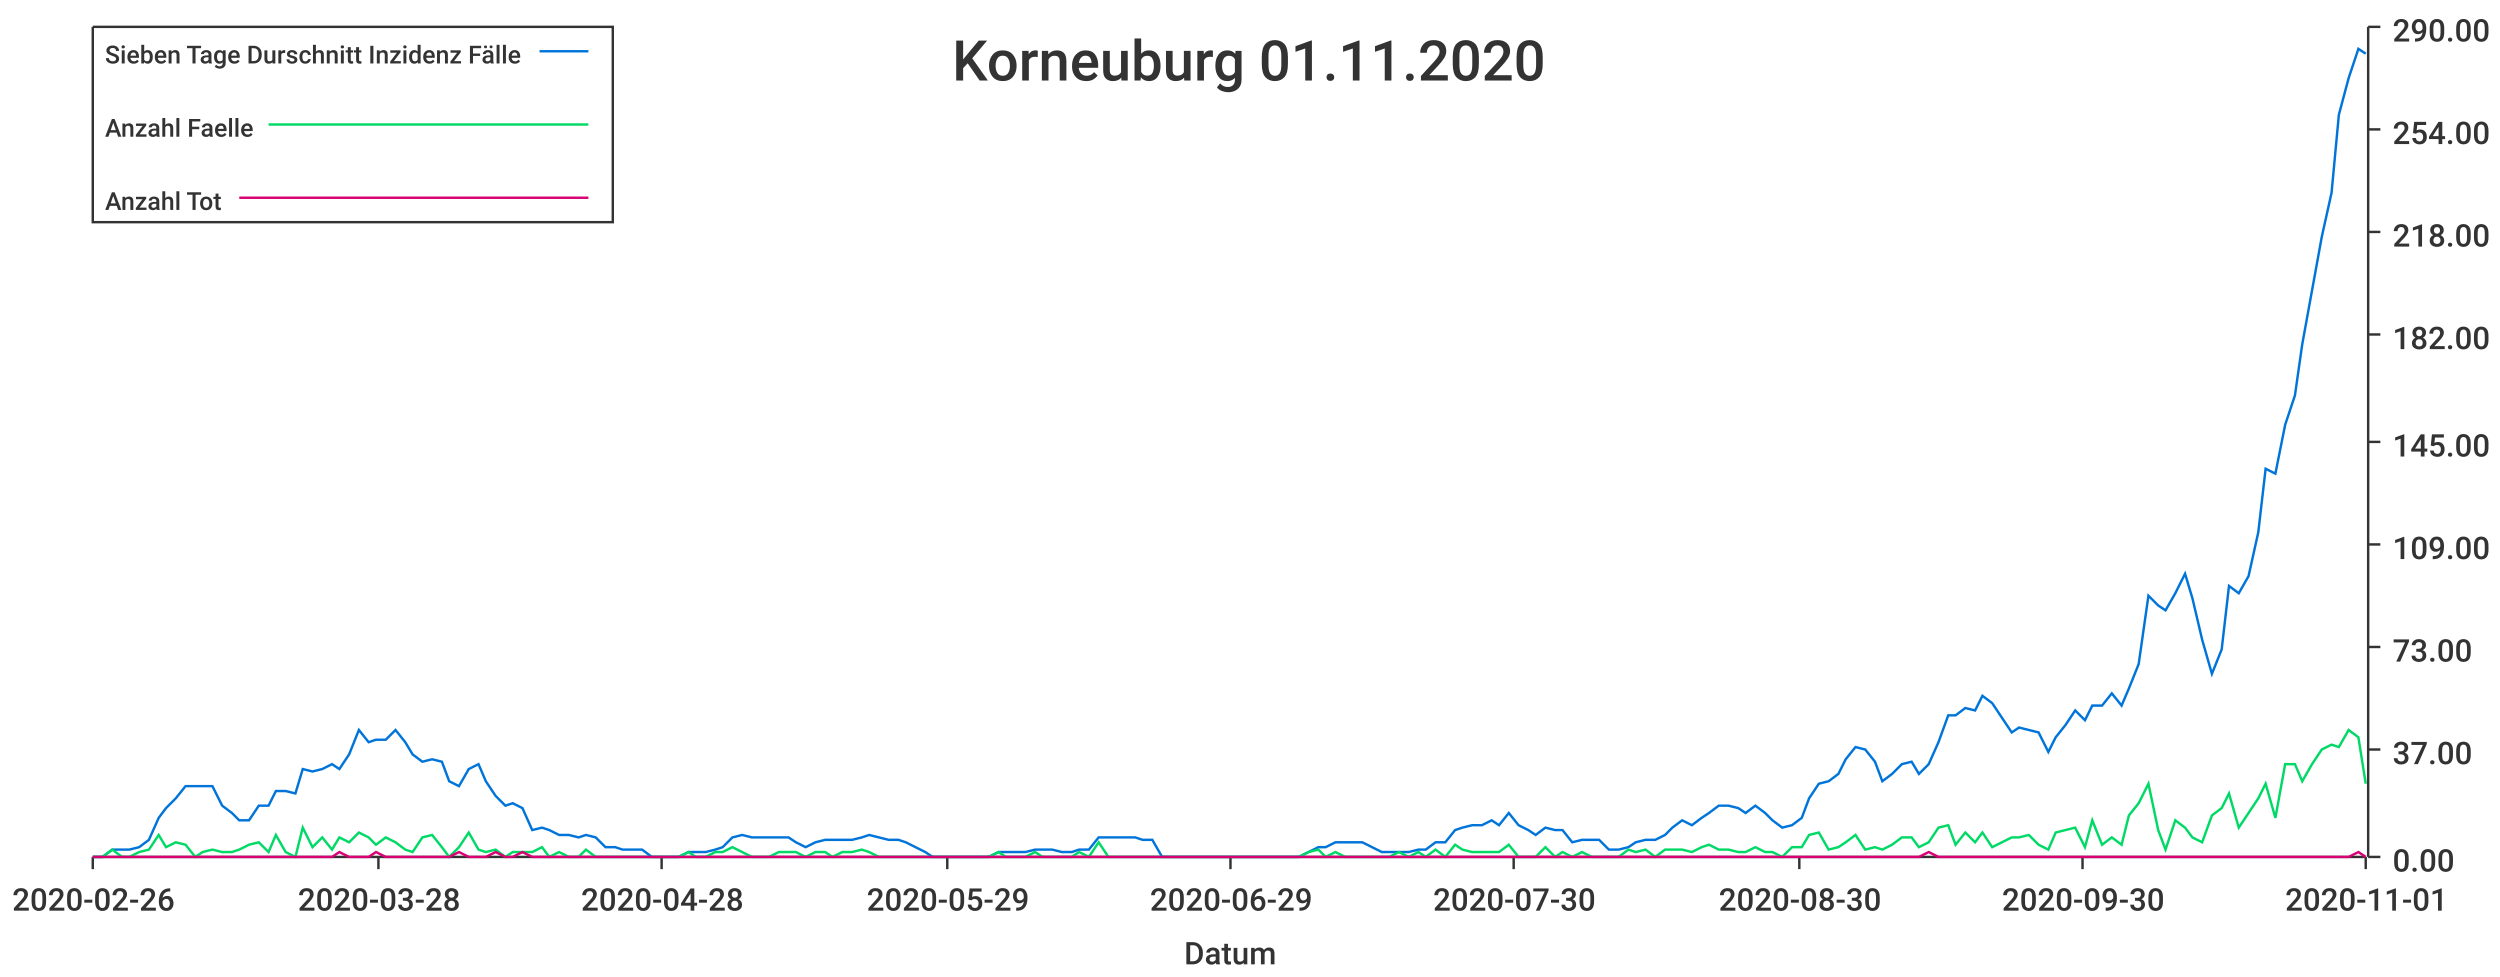
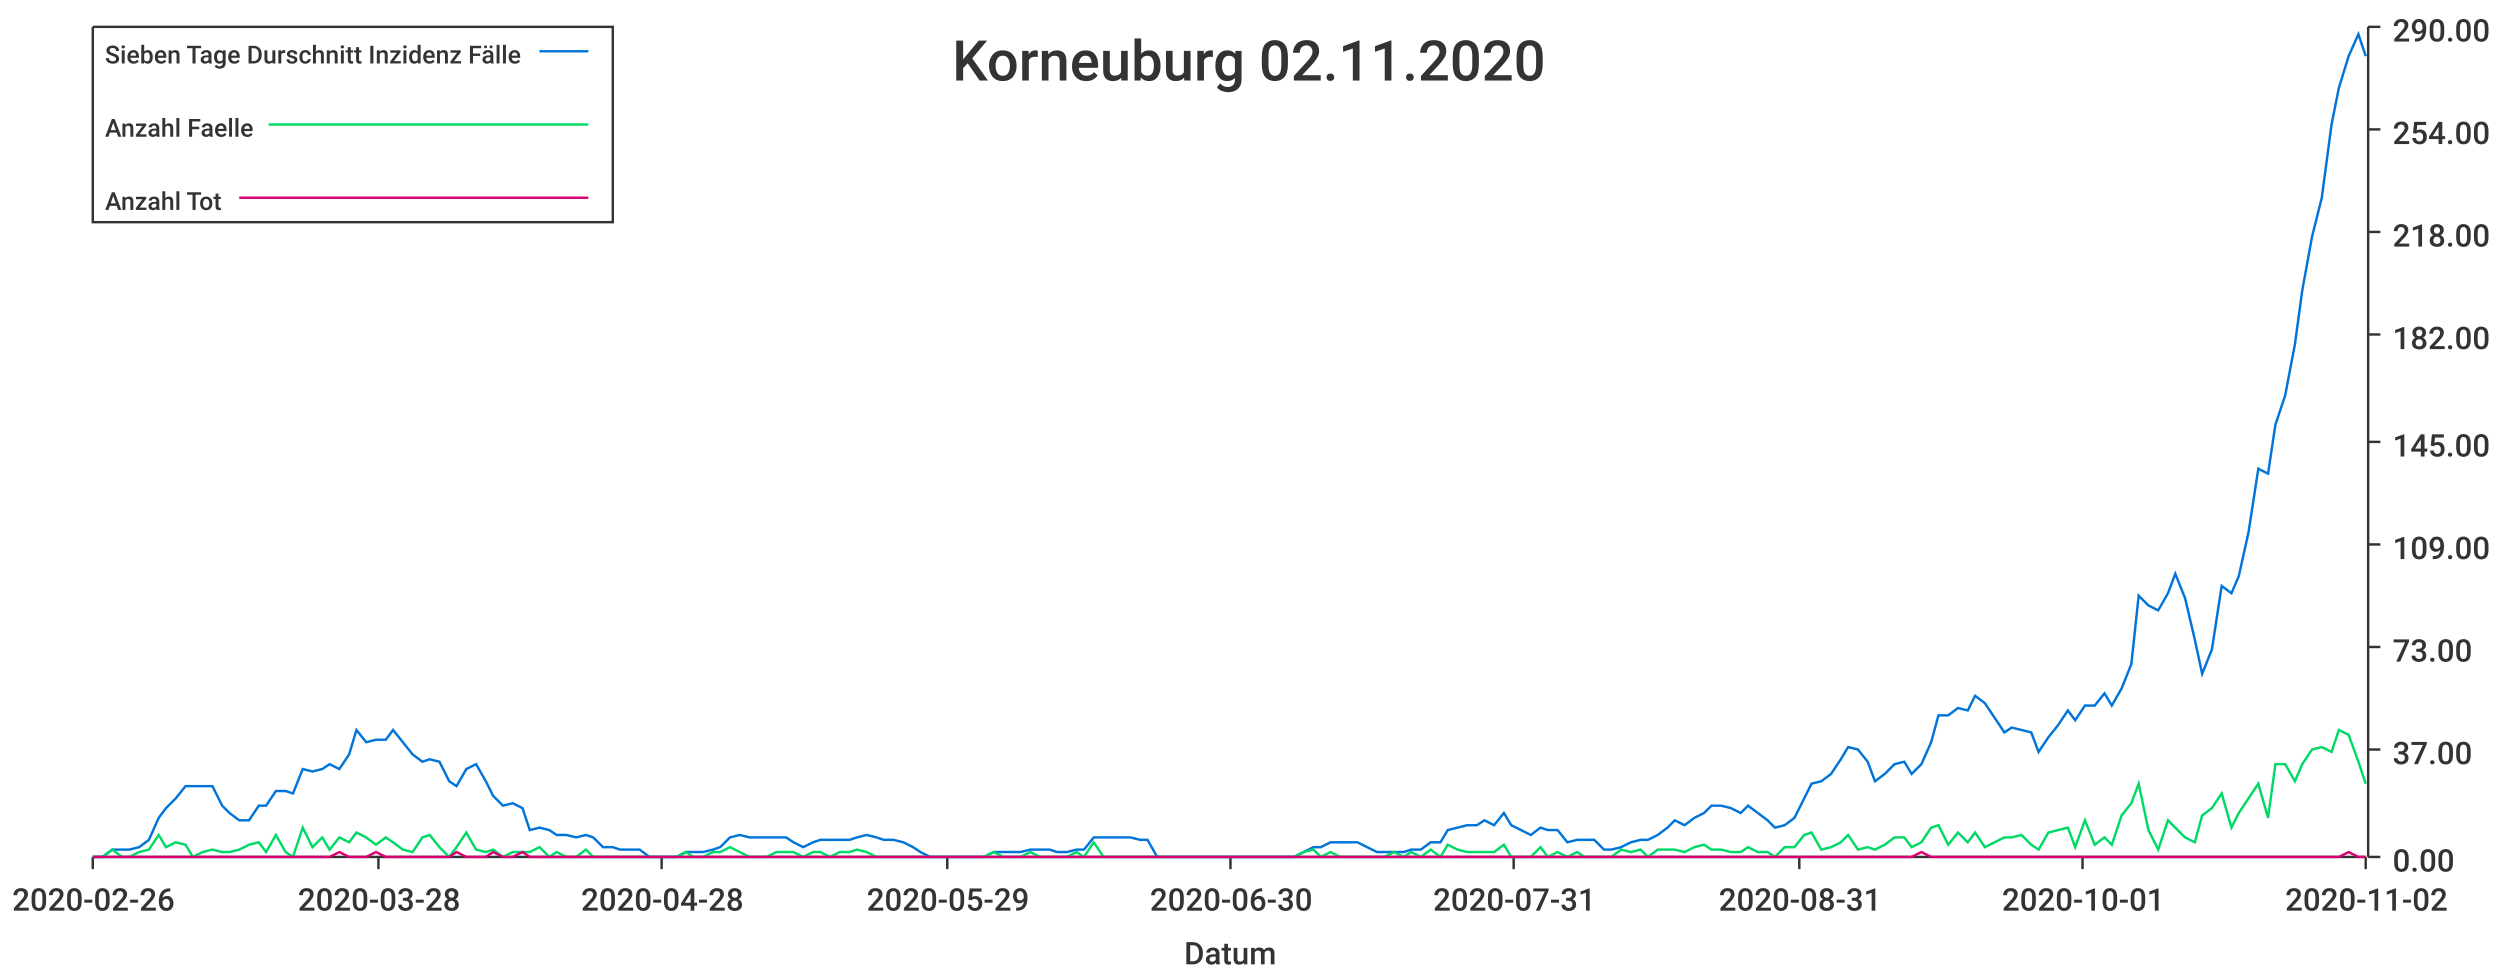
<svg xmlns="http://www.w3.org/2000/svg" width="1024" height="400">\n<path d="M 0 0 L 1024 0 L 1024 400 L 0 400 L 0 0" style="stroke-width:0;stroke:rgba(255,255,255,1.0);fill:rgba(255,255,255,1.0)" />
  <path d="M 38 11 L 969 11 L 969 351 L 38 351 L 38 11" style="stroke-width:0;stroke:rgba(255,255,255,1.0);fill:rgba(255,255,255,1.0)" />
  <path d="M 38 351 L 969 351" style="stroke-width:1;stroke:rgba(51,51,51,1.0);fill:none" />
  <path d="M 38 351 L 38 356" style="stroke-width:1;stroke:rgba(51,51,51,1.0);fill:none" />
  <text x="5" y="373" style="stroke-width:0;stroke:none;fill:rgba(51,51,51,1.0);font-size:12.8px;font-family:'Roboto Medium',sans-serif">2020-02-26</text>
  <path d="M 155 351 L 155 356" style="stroke-width:1;stroke:rgba(51,51,51,1.0);fill:none" />
  <text x="122" y="373" style="stroke-width:0;stroke:none;fill:rgba(51,51,51,1.0);font-size:12.8px;font-family:'Roboto Medium',sans-serif">2020-03-28</text>
  <path d="M 271 351 L 271 356" style="stroke-width:1;stroke:rgba(51,51,51,1.0);fill:none" />
  <text x="238" y="373" style="stroke-width:0;stroke:none;fill:rgba(51,51,51,1.0);font-size:12.8px;font-family:'Roboto Medium',sans-serif">2020-04-28</text>
  <path d="M 388 351 L 388 356" style="stroke-width:1;stroke:rgba(51,51,51,1.0);fill:none" />
  <text x="355" y="373" style="stroke-width:0;stroke:none;fill:rgba(51,51,51,1.0);font-size:12.8px;font-family:'Roboto Medium',sans-serif">2020-05-29</text>
  <path d="M 504 351 L 504 356" style="stroke-width:1;stroke:rgba(51,51,51,1.0);fill:none" />
-   <text x="471" y="373" style="stroke-width:0;stroke:none;fill:rgba(51,51,51,1.0);font-size:12.8px;font-family:'Roboto Medium',sans-serif">2020-06-29</text>
+   <text x="471" y="373" style="stroke-width:0;stroke:none;fill:rgba(51,51,51,1.0);font-size:12.8px;font-family:'Roboto Medium',sans-serif">2020-06-30</text>
  <path d="M 620 351 L 620 356" style="stroke-width:1;stroke:rgba(51,51,51,1.0);fill:none" />
-   <text x="587" y="373" style="stroke-width:0;stroke:none;fill:rgba(51,51,51,1.0);font-size:12.8px;font-family:'Roboto Medium',sans-serif">2020-07-30</text>
+   <text x="587" y="373" style="stroke-width:0;stroke:none;fill:rgba(51,51,51,1.0);font-size:12.8px;font-family:'Roboto Medium',sans-serif">2020-07-31</text>
  <path d="M 737 351 L 737 356" style="stroke-width:1;stroke:rgba(51,51,51,1.0);fill:none" />
-   <text x="704" y="373" style="stroke-width:0;stroke:none;fill:rgba(51,51,51,1.0);font-size:12.8px;font-family:'Roboto Medium',sans-serif">2020-08-30</text>
+   <text x="704" y="373" style="stroke-width:0;stroke:none;fill:rgba(51,51,51,1.0);font-size:12.8px;font-family:'Roboto Medium',sans-serif">2020-08-31</text>
  <path d="M 853 351 L 853 356" style="stroke-width:1;stroke:rgba(51,51,51,1.0);fill:none" />
-   <text x="820" y="373" style="stroke-width:0;stroke:none;fill:rgba(51,51,51,1.0);font-size:12.8px;font-family:'Roboto Medium',sans-serif">2020-09-30</text>
+   <text x="820" y="373" style="stroke-width:0;stroke:none;fill:rgba(51,51,51,1.0);font-size:12.8px;font-family:'Roboto Medium',sans-serif">2020-10-01</text>
  <path d="M 969 351 L 969 356" style="stroke-width:1;stroke:rgba(51,51,51,1.0);fill:none" />
-   <text x="936" y="373" style="stroke-width:0;stroke:none;fill:rgba(51,51,51,1.0);font-size:12.8px;font-family:'Roboto Medium',sans-serif">2020-11-01</text>
+   <text x="936" y="373" style="stroke-width:0;stroke:none;fill:rgba(51,51,51,1.0);font-size:12.8px;font-family:'Roboto Medium',sans-serif">2020-11-02</text>
  <text x="485" y="395" style="stroke-width:0;stroke:none;fill:rgba(51,51,51,1.0);font-size:12.8px;font-family:'Roboto Medium',sans-serif">Datum</text>
  <path d="M 970 351 L 970 11" style="stroke-width:1;stroke:rgba(51,51,51,1.0);fill:none" />
  <path d="M 970 351 L 975 351" style="stroke-width:1;stroke:rgba(51,51,51,1.0);fill:none" />
  <text x="980" y="357" style="stroke-width:0;stroke:none;fill:rgba(51,51,51,1.0);font-size:12.8px;font-family:'Roboto Medium',sans-serif">0.00</text>
  <path d="M 970 307 L 975 307" style="stroke-width:1;stroke:rgba(51,51,51,1.0);fill:none" />
  <text x="980" y="313" style="stroke-width:0;stroke:none;fill:rgba(51,51,51,1.0);font-size:12.8px;font-family:'Roboto Medium',sans-serif">37.00</text>
  <path d="M 970 265 L 975 265" style="stroke-width:1;stroke:rgba(51,51,51,1.0);fill:none" />
  <text x="980" y="271" style="stroke-width:0;stroke:none;fill:rgba(51,51,51,1.0);font-size:12.8px;font-family:'Roboto Medium',sans-serif">73.00</text>
  <path d="M 970 223 L 975 223" style="stroke-width:1;stroke:rgba(51,51,51,1.0);fill:none" />
  <text x="980" y="229" style="stroke-width:0;stroke:none;fill:rgba(51,51,51,1.0);font-size:12.8px;font-family:'Roboto Medium',sans-serif">109.00</text>
  <path d="M 970 181 L 975 181" style="stroke-width:1;stroke:rgba(51,51,51,1.0);fill:none" />
  <text x="980" y="187" style="stroke-width:0;stroke:none;fill:rgba(51,51,51,1.0);font-size:12.8px;font-family:'Roboto Medium',sans-serif">145.00</text>
  <path d="M 970 137 L 975 137" style="stroke-width:1;stroke:rgba(51,51,51,1.0);fill:none" />
  <text x="980" y="143" style="stroke-width:0;stroke:none;fill:rgba(51,51,51,1.0);font-size:12.8px;font-family:'Roboto Medium',sans-serif">182.00</text>
  <path d="M 970 95 L 975 95" style="stroke-width:1;stroke:rgba(51,51,51,1.0);fill:none" />
  <text x="980" y="101" style="stroke-width:0;stroke:none;fill:rgba(51,51,51,1.0);font-size:12.8px;font-family:'Roboto Medium',sans-serif">218.00</text>
  <path d="M 970 53 L 975 53" style="stroke-width:1;stroke:rgba(51,51,51,1.0);fill:none" />
  <text x="980" y="59" style="stroke-width:0;stroke:none;fill:rgba(51,51,51,1.0);font-size:12.8px;font-family:'Roboto Medium',sans-serif">254.00</text>
  <path d="M 970 11 L 975 11" style="stroke-width:1;stroke:rgba(51,51,51,1.0);fill:none" />
  <text x="980" y="17" style="stroke-width:0;stroke:none;fill:rgba(51,51,51,1.0);font-size:12.8px;font-family:'Roboto Medium',sans-serif">290.00</text>
-   <path d="M 38 351 L 42 351 L 46 348 L 50 348 L 53 348 L 57 347 L 61 344 L 65 335 L 68 331 L 72 327 L 76 322 L 80 322 L 83 322 L 87 322 L 91 330 L 95 333 L 98 336 L 102 336 L 106 330 L 110 330 L 113 324 L 117 324 L 121 325 L 124 315 L 128 316 L 132 315 L 136 313 L 139 315 L 143 309 L 147 299 L 151 304 L 154 303 L 158 303 L 162 299 L 166 304 L 169 309 L 173 312 L 177 311 L 181 312 L 184 320 L 188 322 L 192 315 L 196 313 L 199 320 L 203 326 L 207 330 L 210 329 L 214 331 L 218 340 L 222 339 L 225 340 L 229 342 L 233 342 L 237 343 L 240 342 L 244 343 L 248 347 L 252 347 L 255 348 L 259 348 L 263 348 L 267 351 L 270 351 L 274 351 L 278 351 L 282 349 L 285 349 L 289 349 L 293 348 L 296 347 L 300 343 L 304 342 L 308 343 L 311 343 L 315 343 L 319 343 L 323 343 L 326 345 L 330 347 L 334 345 L 338 344 L 341 344 L 345 344 L 349 344 L 353 343 L 356 342 L 360 343 L 364 344 L 368 344 L 371 345 L 375 347 L 379 349 L 382 351 L 386 351 L 390 351 L 394 351 L 397 351 L 401 351 L 405 351 L 409 349 L 412 349 L 416 349 L 420 349 L 424 348 L 427 348 L 431 348 L 435 349 L 439 349 L 442 348 L 446 348 L 450 343 L 454 343 L 457 343 L 461 343 L 465 343 L 468 344 L 472 344 L 476 351 L 480 351 L 483 351 L 487 351 L 491 351 L 495 351 L 498 351 L 502 351 L 506 351 L 510 351 L 513 351 L 517 351 L 521 351 L 525 351 L 528 351 L 532 351 L 536 349 L 540 347 L 543 347 L 547 345 L 551 345 L 554 345 L 558 345 L 562 347 L 566 349 L 569 349 L 573 349 L 577 349 L 581 348 L 584 348 L 588 345 L 592 345 L 596 340 L 599 339 L 603 338 L 607 338 L 611 336 L 614 338 L 618 333 L 622 338 L 626 340 L 629 342 L 633 339 L 637 340 L 640 340 L 644 345 L 648 344 L 652 344 L 655 344 L 659 348 L 663 348 L 667 347 L 670 345 L 674 344 L 678 344 L 682 342 L 685 339 L 689 336 L 693 338 L 697 335 L 700 333 L 704 330 L 708 330 L 712 331 L 715 333 L 719 330 L 723 333 L 726 336 L 730 339 L 734 338 L 738 335 L 741 327 L 745 321 L 749 320 L 753 317 L 756 311 L 760 306 L 764 307 L 768 312 L 771 320 L 775 317 L 779 313 L 783 312 L 786 317 L 790 313 L 794 304 L 798 293 L 801 293 L 805 290 L 809 291 L 812 285 L 816 288 L 820 294 L 824 300 L 827 298 L 831 299 L 835 300 L 839 308 L 842 302 L 846 297 L 850 291 L 854 295 L 857 289 L 861 289 L 865 284 L 869 289 L 872 282 L 876 272 L 880 244 L 884 248 L 887 250 L 891 243 L 895 235 L 898 245 L 902 262 L 906 276 L 910 266 L 913 240 L 917 243 L 921 236 L 925 218 L 928 192 L 932 194 L 936 174 L 940 162 L 943 141 L 947 119 L 951 97 L 955 79 L 958 47 L 962 32 L 966 20 L 969 22" style="stroke-width:1;stroke:rgba(0,116,217,1.0);fill:none" />
-   <path d="M 38 351 L 42 351 L 46 348 L 50 351 L 53 351 L 57 349 L 61 348 L 65 342 L 68 347 L 72 345 L 76 346 L 80 351 L 83 349 L 87 348 L 91 349 L 95 349 L 98 348 L 102 346 L 106 345 L 110 349 L 113 342 L 117 349 L 121 351 L 124 339 L 128 347 L 132 343 L 136 348 L 139 343 L 143 345 L 147 341 L 151 343 L 154 346 L 158 343 L 162 345 L 166 348 L 169 349 L 173 343 L 177 342 L 181 347 L 184 351 L 188 347 L 192 341 L 196 348 L 199 349 L 203 348 L 207 351 L 210 349 L 214 349 L 218 349 L 222 347 L 225 351 L 229 349 L 233 351 L 237 351 L 240 348 L 244 351 L 248 351 L 252 351 L 255 351 L 259 351 L 263 351 L 267 351 L 270 351 L 274 351 L 278 351 L 282 349 L 285 351 L 289 351 L 293 349 L 296 349 L 300 347 L 304 349 L 308 351 L 311 351 L 315 351 L 319 349 L 323 349 L 326 349 L 330 351 L 334 349 L 338 349 L 341 351 L 345 349 L 349 349 L 353 348 L 356 349 L 360 351 L 364 351 L 368 351 L 371 351 L 375 351 L 379 351 L 382 351 L 386 351 L 390 351 L 394 351 L 397 351 L 401 351 L 405 351 L 409 349 L 412 351 L 416 351 L 420 351 L 424 349 L 427 351 L 431 351 L 435 351 L 439 351 L 442 349 L 446 351 L 450 345 L 454 351 L 457 351 L 461 351 L 465 351 L 468 351 L 472 351 L 476 351 L 480 351 L 483 351 L 487 351 L 491 351 L 495 351 L 498 351 L 502 351 L 506 351 L 510 351 L 513 351 L 517 351 L 521 351 L 525 351 L 528 351 L 532 351 L 536 349 L 540 348 L 543 351 L 547 349 L 551 351 L 554 351 L 558 351 L 562 351 L 566 351 L 569 351 L 573 349 L 577 351 L 581 349 L 584 351 L 588 348 L 592 351 L 596 346 L 599 348 L 603 349 L 607 349 L 611 349 L 614 349 L 618 346 L 622 351 L 626 351 L 629 351 L 633 347 L 637 351 L 640 349 L 644 351 L 648 349 L 652 351 L 655 351 L 659 351 L 663 351 L 667 348 L 670 349 L 674 348 L 678 351 L 682 348 L 685 348 L 689 348 L 693 349 L 697 347 L 700 346 L 704 348 L 708 348 L 712 349 L 715 349 L 719 347 L 723 349 L 726 349 L 730 351 L 734 347 L 738 347 L 741 342 L 745 341 L 749 348 L 753 347 L 756 345 L 760 342 L 764 348 L 768 347 L 771 348 L 775 346 L 779 343 L 783 343 L 786 347 L 790 345 L 794 339 L 798 338 L 801 346 L 805 341 L 809 345 L 812 341 L 816 347 L 820 345 L 824 343 L 827 343 L 831 342 L 835 346 L 839 348 L 842 341 L 846 340 L 850 339 L 854 347 L 857 336 L 861 346 L 865 343 L 869 346 L 872 334 L 876 329 L 880 321 L 884 340 L 887 348 L 891 336 L 895 339 L 898 343 L 902 345 L 906 334 L 910 331 L 913 325 L 917 339 L 921 333 L 925 327 L 928 321 L 932 335 L 936 313 L 940 313 L 943 320 L 947 313 L 951 307 L 955 305 L 958 306 L 962 299 L 966 302 L 969 321" style="stroke-width:1;stroke:rgba(0,217,101,1.0);fill:none" />
-   <path d="M 38 351 L 42 351 L 46 351 L 50 351 L 53 351 L 57 351 L 61 351 L 65 351 L 68 351 L 72 351 L 76 351 L 80 351 L 83 351 L 87 351 L 91 351 L 95 351 L 98 351 L 102 351 L 106 351 L 110 351 L 113 351 L 117 351 L 121 351 L 124 351 L 128 351 L 132 351 L 136 351 L 139 349 L 143 351 L 147 351 L 151 351 L 154 349 L 158 351 L 162 351 L 166 351 L 169 351 L 173 351 L 177 351 L 181 351 L 184 351 L 188 349 L 192 351 L 196 351 L 199 351 L 203 349 L 207 351 L 210 351 L 214 349 L 218 351 L 222 351 L 225 351 L 229 351 L 233 351 L 237 351 L 240 351 L 244 351 L 248 351 L 252 351 L 255 351 L 259 351 L 263 351 L 267 351 L 270 351 L 274 351 L 278 351 L 282 351 L 285 351 L 289 351 L 293 351 L 296 351 L 300 351 L 304 351 L 308 351 L 311 351 L 315 351 L 319 351 L 323 351 L 326 351 L 330 351 L 334 351 L 338 351 L 341 351 L 345 351 L 349 351 L 353 351 L 356 351 L 360 351 L 364 351 L 368 351 L 371 351 L 375 351 L 379 351 L 382 351 L 386 351 L 390 351 L 394 351 L 397 351 L 401 351 L 405 351 L 409 351 L 412 351 L 416 351 L 420 351 L 424 351 L 427 351 L 431 351 L 435 351 L 439 351 L 442 351 L 446 351 L 450 351 L 454 351 L 457 351 L 461 351 L 465 351 L 468 351 L 472 351 L 476 351 L 480 351 L 483 351 L 487 351 L 491 351 L 495 351 L 498 351 L 502 351 L 506 351 L 510 351 L 513 351 L 517 351 L 521 351 L 525 351 L 528 351 L 532 351 L 536 351 L 540 351 L 543 351 L 547 351 L 551 351 L 554 351 L 558 351 L 562 351 L 566 351 L 569 351 L 573 351 L 577 351 L 581 351 L 584 351 L 588 351 L 592 351 L 596 351 L 599 351 L 603 351 L 607 351 L 611 351 L 614 351 L 618 351 L 622 351 L 626 351 L 629 351 L 633 351 L 637 351 L 640 351 L 644 351 L 648 351 L 652 351 L 655 351 L 659 351 L 663 351 L 667 351 L 670 351 L 674 351 L 678 351 L 682 351 L 685 351 L 689 351 L 693 351 L 697 351 L 700 351 L 704 351 L 708 351 L 712 351 L 715 351 L 719 351 L 723 351 L 726 351 L 730 351 L 734 351 L 738 351 L 741 351 L 745 351 L 749 351 L 753 351 L 756 351 L 760 351 L 764 351 L 768 351 L 771 351 L 775 351 L 779 351 L 783 351 L 786 351 L 790 349 L 794 351 L 798 351 L 801 351 L 805 351 L 809 351 L 812 351 L 816 351 L 820 351 L 824 351 L 827 351 L 831 351 L 835 351 L 839 351 L 842 351 L 846 351 L 850 351 L 854 351 L 857 351 L 861 351 L 865 351 L 869 351 L 872 351 L 876 351 L 880 351 L 884 351 L 887 351 L 891 351 L 895 351 L 898 351 L 902 351 L 906 351 L 910 351 L 913 351 L 917 351 L 921 351 L 925 351 L 928 351 L 932 351 L 936 351 L 940 351 L 943 351 L 947 351 L 951 351 L 955 351 L 958 351 L 962 351 L 966 349 L 969 351" style="stroke-width:1;stroke:rgba(217,0,116,1.0);fill:none" />
-   <text x="390" y="33" style="stroke-width:0;stroke:none;fill:rgba(51,51,51,1.0);font-size:23.0px;font-family:'Roboto Medium',sans-serif">Korneuburg 01.11.2020</text>
+   <path d="M 38 351 L 42 351 L 46 348 L 50 348 L 53 348 L 57 347 L 61 344 L 65 335 L 68 331 L 72 327 L 76 322 L 79 322 L 83 322 L 87 322 L 91 330 L 94 333 L 98 336 L 102 336 L 106 330 L 109 330 L 113 324 L 117 324 L 120 325 L 124 315 L 128 316 L 132 315 L 135 313 L 139 315 L 143 309 L 146 299 L 150 304 L 154 303 L 158 303 L 161 299 L 165 304 L 169 309 L 173 312 L 176 311 L 180 312 L 184 320 L 187 322 L 191 315 L 195 313 L 199 320 L 202 326 L 206 330 L 210 329 L 214 331 L 217 340 L 221 339 L 225 340 L 228 342 L 232 342 L 236 343 L 240 342 L 243 343 L 247 347 L 251 347 L 254 348 L 258 348 L 262 348 L 266 351 L 269 351 L 273 351 L 277 351 L 281 349 L 284 349 L 288 349 L 292 348 L 295 347 L 299 343 L 303 342 L 307 343 L 310 343 L 314 343 L 318 343 L 322 343 L 325 345 L 329 347 L 333 345 L 336 344 L 340 344 L 344 344 L 348 344 L 351 343 L 355 342 L 359 343 L 362 344 L 366 344 L 370 345 L 374 347 L 377 349 L 381 351 L 385 351 L 389 351 L 392 351 L 396 351 L 400 351 L 403 351 L 407 349 L 411 349 L 415 349 L 418 349 L 422 348 L 426 348 L 430 348 L 433 349 L 437 349 L 441 348 L 444 348 L 448 343 L 452 343 L 456 343 L 459 343 L 463 343 L 467 344 L 470 344 L 474 351 L 478 351 L 482 351 L 485 351 L 489 351 L 493 351 L 497 351 L 500 351 L 504 351 L 508 351 L 511 351 L 515 351 L 519 351 L 523 351 L 526 351 L 530 351 L 534 349 L 538 347 L 541 347 L 545 345 L 549 345 L 552 345 L 556 345 L 560 347 L 564 349 L 567 349 L 571 349 L 575 349 L 578 348 L 582 348 L 586 345 L 590 345 L 593 340 L 597 339 L 601 338 L 605 338 L 608 336 L 612 338 L 616 333 L 619 338 L 623 340 L 627 342 L 631 339 L 634 340 L 638 340 L 642 345 L 646 344 L 649 344 L 653 344 L 657 348 L 660 348 L 664 347 L 668 345 L 672 344 L 675 344 L 679 342 L 683 339 L 686 336 L 690 338 L 694 335 L 698 333 L 701 330 L 705 330 L 709 331 L 713 333 L 716 330 L 720 333 L 724 336 L 727 339 L 731 338 L 735 335 L 739 327 L 742 321 L 746 320 L 750 317 L 754 311 L 757 306 L 761 307 L 765 312 L 768 320 L 772 317 L 776 313 L 780 312 L 783 317 L 787 313 L 791 304 L 794 293 L 798 293 L 802 290 L 806 291 L 809 285 L 813 288 L 817 294 L 821 300 L 824 298 L 828 299 L 832 300 L 835 308 L 839 302 L 843 297 L 847 291 L 850 295 L 854 289 L 858 289 L 862 284 L 865 289 L 869 282 L 873 272 L 876 244 L 880 248 L 884 250 L 888 243 L 891 235 L 895 245 L 899 262 L 902 276 L 906 266 L 910 240 L 914 243 L 917 236 L 921 218 L 925 192 L 929 194 L 932 174 L 936 162 L 940 141 L 943 119 L 947 97 L 951 81 L 955 51 L 958 36 L 962 23 L 966 14 L 969 23" style="stroke-width:1;stroke:rgba(0,116,217,1.0);fill:none" />
+   <path d="M 38 351 L 42 351 L 46 348 L 50 351 L 53 351 L 57 349 L 61 348 L 65 342 L 68 347 L 72 345 L 76 346 L 79 351 L 83 349 L 87 348 L 91 349 L 94 349 L 98 348 L 102 346 L 106 345 L 109 349 L 113 342 L 117 349 L 120 351 L 124 339 L 128 347 L 132 343 L 135 348 L 139 343 L 143 345 L 146 341 L 150 343 L 154 346 L 158 343 L 161 345 L 165 348 L 169 349 L 173 343 L 176 342 L 180 347 L 184 351 L 187 347 L 191 341 L 195 348 L 199 349 L 202 348 L 206 351 L 210 349 L 214 349 L 217 349 L 221 347 L 225 351 L 228 349 L 232 351 L 236 351 L 240 348 L 243 351 L 247 351 L 251 351 L 254 351 L 258 351 L 262 351 L 266 351 L 269 351 L 273 351 L 277 351 L 281 349 L 284 351 L 288 351 L 292 349 L 295 349 L 299 347 L 303 349 L 307 351 L 310 351 L 314 351 L 318 349 L 322 349 L 325 349 L 329 351 L 333 349 L 336 349 L 340 351 L 344 349 L 348 349 L 351 348 L 355 349 L 359 351 L 362 351 L 366 351 L 370 351 L 374 351 L 377 351 L 381 351 L 385 351 L 389 351 L 392 351 L 396 351 L 400 351 L 403 351 L 407 349 L 411 351 L 415 351 L 418 351 L 422 349 L 426 351 L 430 351 L 433 351 L 437 351 L 441 349 L 444 351 L 448 345 L 452 351 L 456 351 L 459 351 L 463 351 L 467 351 L 470 351 L 474 351 L 478 351 L 482 351 L 485 351 L 489 351 L 493 351 L 497 351 L 500 351 L 504 351 L 508 351 L 511 351 L 515 351 L 519 351 L 523 351 L 526 351 L 530 351 L 534 349 L 538 348 L 541 351 L 545 349 L 549 351 L 552 351 L 556 351 L 560 351 L 564 351 L 567 351 L 571 349 L 575 351 L 578 349 L 582 351 L 586 348 L 590 351 L 593 346 L 597 348 L 601 349 L 605 349 L 608 349 L 612 349 L 616 346 L 619 351 L 623 351 L 627 351 L 631 347 L 634 351 L 638 349 L 642 351 L 646 349 L 649 351 L 653 351 L 657 351 L 660 351 L 664 348 L 668 349 L 672 348 L 675 351 L 679 348 L 683 348 L 686 348 L 690 349 L 694 347 L 698 346 L 701 348 L 705 348 L 709 349 L 713 349 L 716 347 L 720 349 L 724 349 L 727 351 L 731 347 L 735 347 L 739 342 L 742 341 L 746 348 L 750 347 L 754 345 L 757 342 L 761 348 L 765 347 L 768 348 L 772 346 L 776 343 L 780 343 L 783 347 L 787 345 L 791 339 L 794 338 L 798 346 L 802 341 L 806 345 L 809 341 L 813 347 L 817 345 L 821 343 L 824 343 L 828 342 L 832 346 L 835 348 L 839 341 L 843 340 L 847 339 L 850 347 L 854 336 L 858 346 L 862 343 L 865 346 L 869 334 L 873 329 L 876 321 L 880 340 L 884 348 L 888 336 L 891 339 L 895 343 L 899 345 L 902 334 L 906 331 L 910 325 L 914 339 L 917 333 L 921 327 L 925 321 L 929 335 L 932 313 L 936 313 L 940 320 L 943 313 L 947 307 L 951 306 L 955 308 L 958 299 L 962 301 L 966 312 L 969 321" style="stroke-width:1;stroke:rgba(0,217,101,1.0);fill:none" />
+   <path d="M 38 351 L 42 351 L 46 351 L 50 351 L 53 351 L 57 351 L 61 351 L 65 351 L 68 351 L 72 351 L 76 351 L 79 351 L 83 351 L 87 351 L 91 351 L 94 351 L 98 351 L 102 351 L 106 351 L 109 351 L 113 351 L 117 351 L 120 351 L 124 351 L 128 351 L 132 351 L 135 351 L 139 349 L 143 351 L 146 351 L 150 351 L 154 349 L 158 351 L 161 351 L 165 351 L 169 351 L 173 351 L 176 351 L 180 351 L 184 351 L 187 349 L 191 351 L 195 351 L 199 351 L 202 349 L 206 351 L 210 351 L 214 349 L 217 351 L 221 351 L 225 351 L 228 351 L 232 351 L 236 351 L 240 351 L 243 351 L 247 351 L 251 351 L 254 351 L 258 351 L 262 351 L 266 351 L 269 351 L 273 351 L 277 351 L 281 351 L 284 351 L 288 351 L 292 351 L 295 351 L 299 351 L 303 351 L 307 351 L 310 351 L 314 351 L 318 351 L 322 351 L 325 351 L 329 351 L 333 351 L 336 351 L 340 351 L 344 351 L 348 351 L 351 351 L 355 351 L 359 351 L 362 351 L 366 351 L 370 351 L 374 351 L 377 351 L 381 351 L 385 351 L 389 351 L 392 351 L 396 351 L 400 351 L 403 351 L 407 351 L 411 351 L 415 351 L 418 351 L 422 351 L 426 351 L 430 351 L 433 351 L 437 351 L 441 351 L 444 351 L 448 351 L 452 351 L 456 351 L 459 351 L 463 351 L 467 351 L 470 351 L 474 351 L 478 351 L 482 351 L 485 351 L 489 351 L 493 351 L 497 351 L 500 351 L 504 351 L 508 351 L 511 351 L 515 351 L 519 351 L 523 351 L 526 351 L 530 351 L 534 351 L 538 351 L 541 351 L 545 351 L 549 351 L 552 351 L 556 351 L 560 351 L 564 351 L 567 351 L 571 351 L 575 351 L 578 351 L 582 351 L 586 351 L 590 351 L 593 351 L 597 351 L 601 351 L 605 351 L 608 351 L 612 351 L 616 351 L 619 351 L 623 351 L 627 351 L 631 351 L 634 351 L 638 351 L 642 351 L 646 351 L 649 351 L 653 351 L 657 351 L 660 351 L 664 351 L 668 351 L 672 351 L 675 351 L 679 351 L 683 351 L 686 351 L 690 351 L 694 351 L 698 351 L 701 351 L 705 351 L 709 351 L 713 351 L 716 351 L 720 351 L 724 351 L 727 351 L 731 351 L 735 351 L 739 351 L 742 351 L 746 351 L 750 351 L 754 351 L 757 351 L 761 351 L 765 351 L 768 351 L 772 351 L 776 351 L 780 351 L 783 351 L 787 349 L 791 351 L 794 351 L 798 351 L 802 351 L 806 351 L 809 351 L 813 351 L 817 351 L 821 351 L 824 351 L 828 351 L 832 351 L 835 351 L 839 351 L 843 351 L 847 351 L 850 351 L 854 351 L 858 351 L 862 351 L 865 351 L 869 351 L 873 351 L 876 351 L 880 351 L 884 351 L 888 351 L 891 351 L 895 351 L 899 351 L 902 351 L 906 351 L 910 351 L 914 351 L 917 351 L 921 351 L 925 351 L 929 351 L 932 351 L 936 351 L 940 351 L 943 351 L 947 351 L 951 351 L 955 351 L 958 351 L 962 349 L 966 351 L 969 351" style="stroke-width:1;stroke:rgba(217,0,116,1.0);fill:none" />
+   <text x="390" y="33" style="stroke-width:0;stroke:none;fill:rgba(51,51,51,1.0);font-size:23.0px;font-family:'Roboto Medium',sans-serif">Korneuburg 02.11.2020</text>
  <path d="M 38 11 L 251 11 L 251 91 L 38 91 L 38 11" style="stroke-width:1;stroke:rgba(51,51,51,1.0);fill:rgba(255,255,255,1.0)" />
  <text x="43" y="26" style="stroke-width:0;stroke:none;fill:rgba(51,51,51,1.0);font-size:10.2px;font-family:'Roboto Medium',sans-serif">Sieben Tage Durschnitt Inzidenz Fälle</text>
  <path d="M 221 21 L 241 21" style="stroke-width:1;stroke:rgba(0,116,217,1.0);fill:none" />
  <text x="43" y="56" style="stroke-width:0;stroke:none;fill:rgba(51,51,51,1.0);font-size:10.2px;font-family:'Roboto Medium',sans-serif">Anzahl Faelle</text>
  <path d="M 110 51 L 241 51" style="stroke-width:1;stroke:rgba(0,217,101,1.0);fill:none" />
  <text x="43" y="86" style="stroke-width:0;stroke:none;fill:rgba(51,51,51,1.0);font-size:10.2px;font-family:'Roboto Medium',sans-serif">Anzahl Tot</text>
  <path d="M 98 81 L 241 81" style="stroke-width:1;stroke:rgba(217,0,116,1.0);fill:none" />
</svg>
